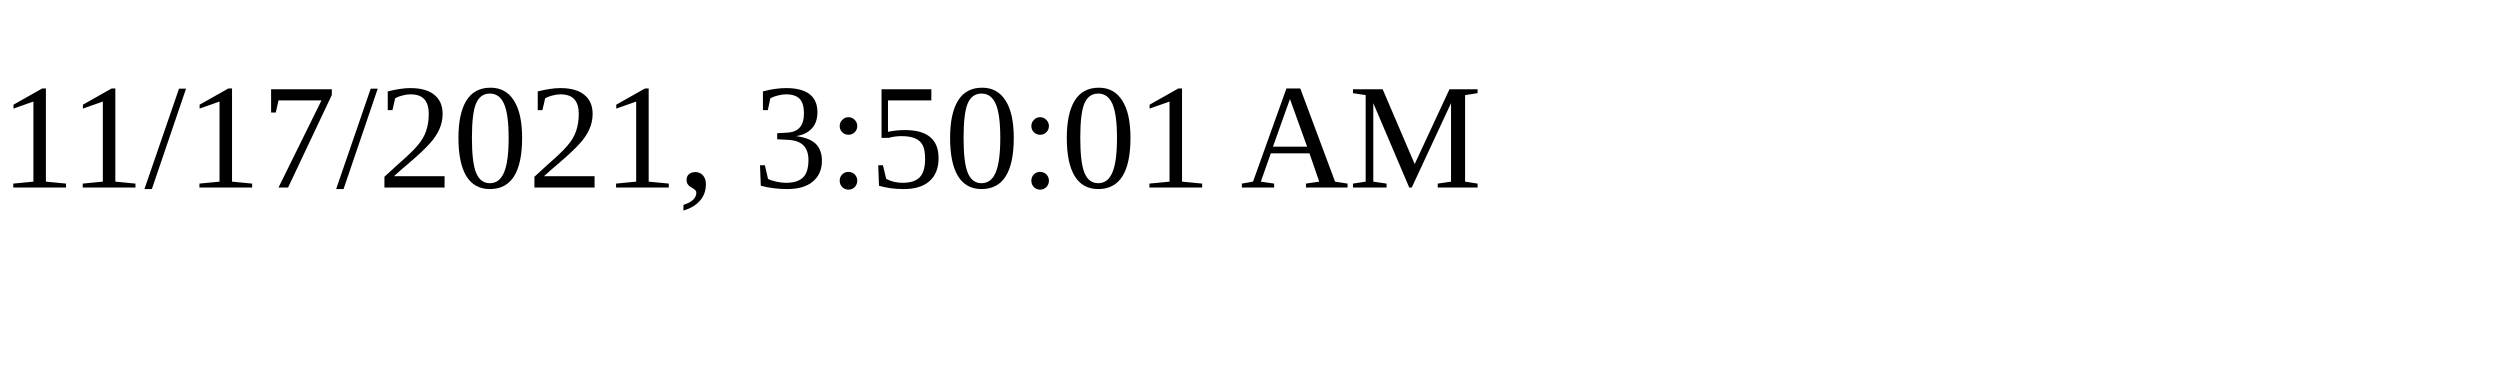
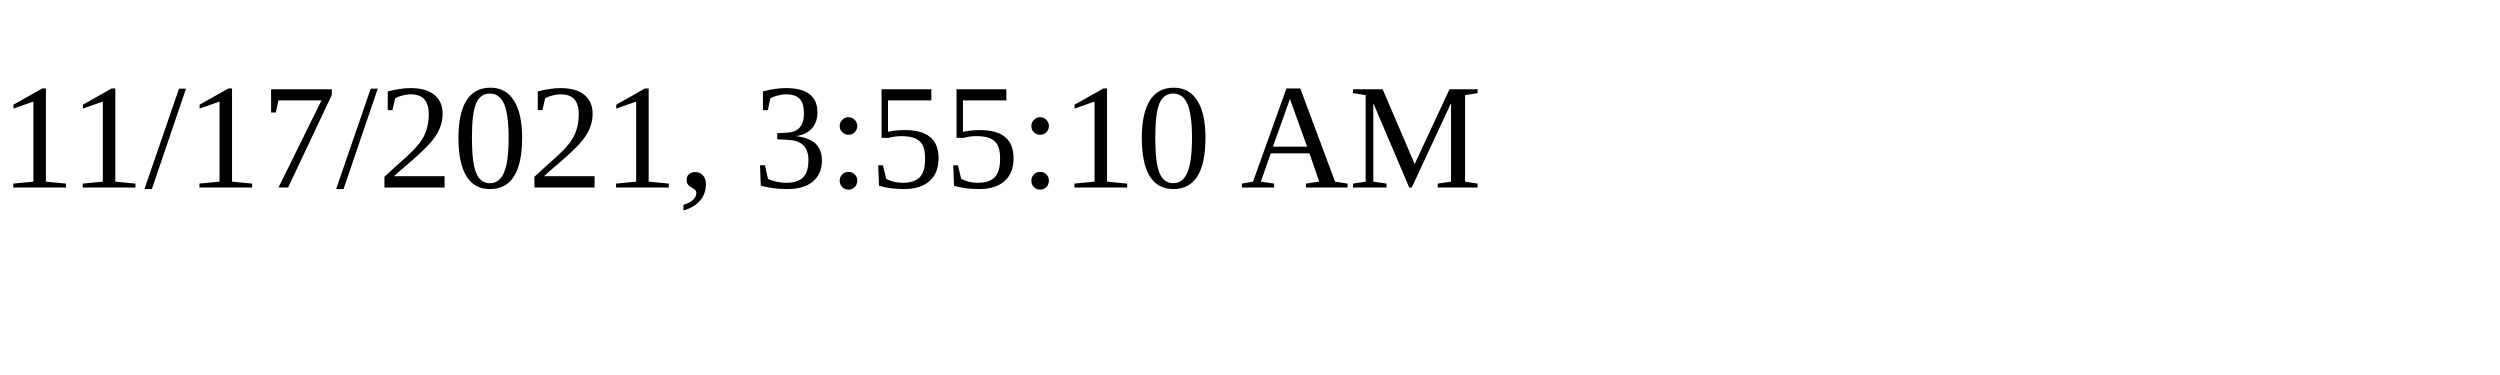
<svg xmlns="http://www.w3.org/2000/svg" height="30" width="200">
-   <text x="0" y="15">11/17/2021, 3:50:01 AM</text>
+   <text x="0" y="15">11/17/2021, 3:55:10 AM</text>
</svg>
